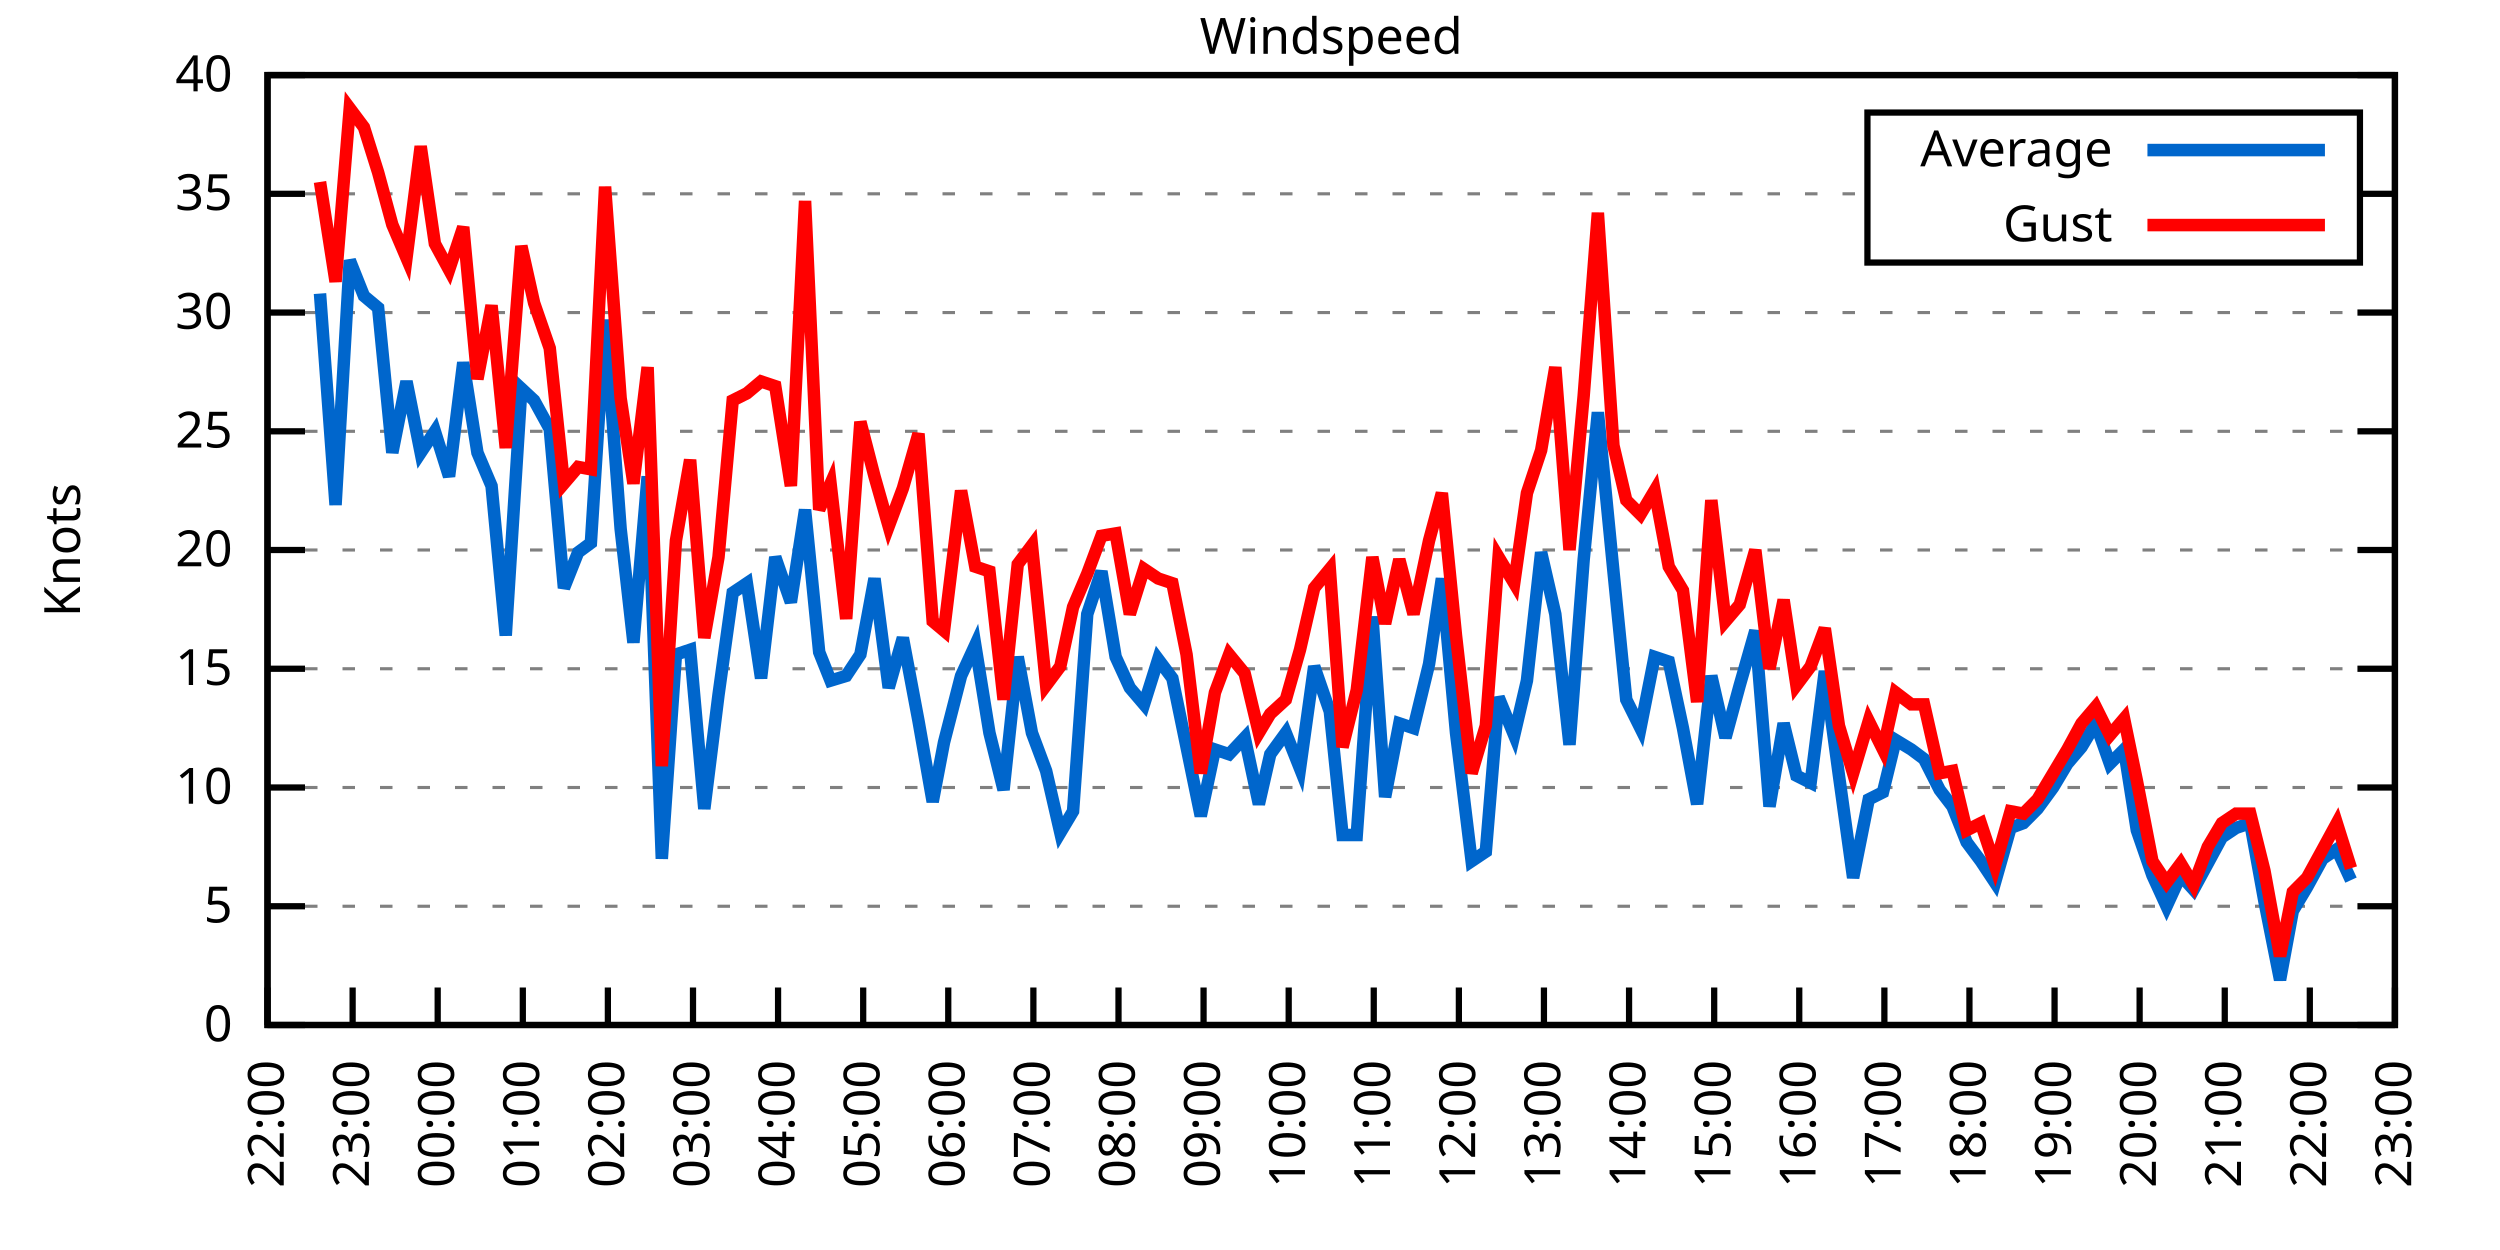
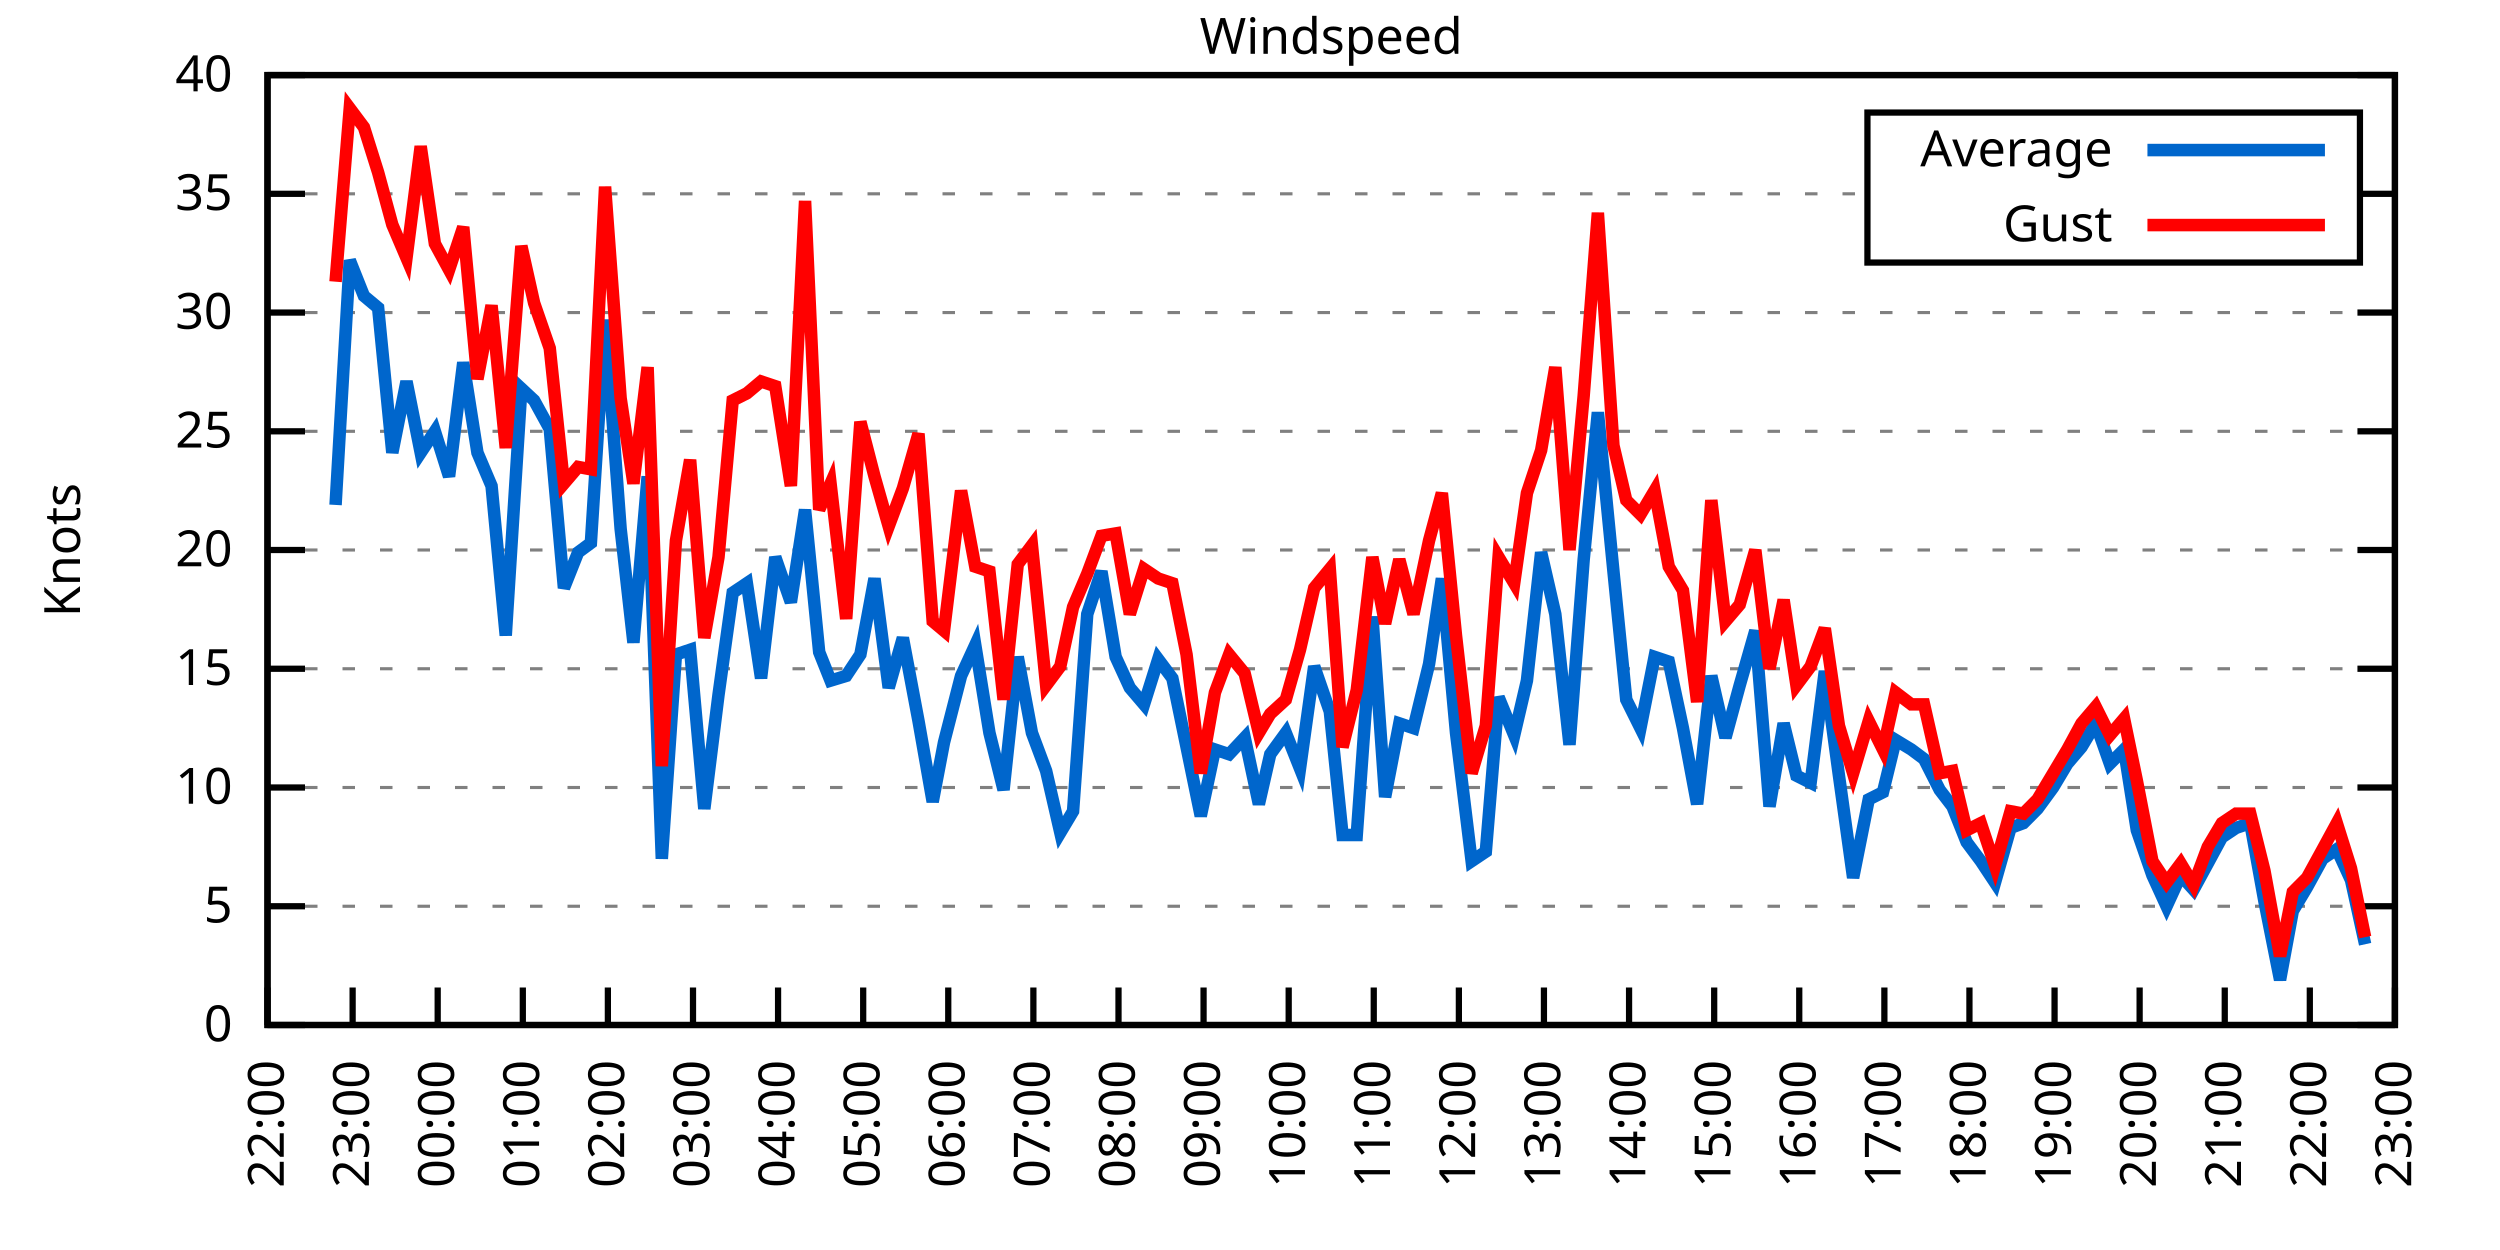
<svg xmlns="http://www.w3.org/2000/svg" xmlns:xlink="http://www.w3.org/1999/xlink" width="400" height="200" viewBox="0 0 400 200">
  <g id="gnuplot_canvas">
    <rect x="0" y="0" width="400" height="200" fill="none" />
    <defs>
      <circle id="gpDot" r="0.5" stroke-width="0.5" stroke="currentColor" />
      <path id="gpPt0" stroke-width="0.333" stroke="currentColor" d="M-1,0 h2 M0,-1 v2" />
      <path id="gpPt1" stroke-width="0.333" stroke="currentColor" d="M-1,-1 L1,1 M1,-1 L-1,1" />
      <path id="gpPt2" stroke-width="0.333" stroke="currentColor" d="M-1,0 L1,0 M0,-1 L0,1 M-1,-1 L1,1 M-1,1 L1,-1" />
      <rect id="gpPt3" stroke-width="0.333" stroke="currentColor" x="-1" y="-1" width="2" height="2" />
      <rect id="gpPt4" stroke-width="0.333" stroke="currentColor" fill="currentColor" x="-1" y="-1" width="2" height="2" />
      <circle id="gpPt5" stroke-width="0.333" stroke="currentColor" cx="0" cy="0" r="1" />
      <use xlink:href="#gpPt5" id="gpPt6" fill="currentColor" stroke="none" />
      <path id="gpPt7" stroke-width="0.333" stroke="currentColor" d="M0,-1.33 L-1.33,0.67 L1.33,0.67 z" />
      <use xlink:href="#gpPt7" id="gpPt8" fill="currentColor" stroke="none" />
      <use xlink:href="#gpPt7" id="gpPt9" stroke="currentColor" transform="rotate(180)" />
      <use xlink:href="#gpPt9" id="gpPt10" fill="currentColor" stroke="none" />
      <use xlink:href="#gpPt3" id="gpPt11" stroke="currentColor" transform="rotate(45)" />
      <use xlink:href="#gpPt11" id="gpPt12" fill="currentColor" stroke="none" />
      <path id="gpPt13" stroke-width="0.333" stroke="currentColor" d="M0,1.330 L1.265,0.411 L0.782,-1.067 L-0.782,-1.076 L-1.265,0.411 z" />
      <use xlink:href="#gpPt13" id="gpPt14" fill="currentColor" stroke="none" />
      <filter id="textbox" filterUnits="objectBoundingBox" x="0" y="0" height="1" width="1">
        <feFlood flood-color="white" flood-opacity="1" result="bgnd" />
        <feComposite in="SourceGraphic" in2="bgnd" operator="atop" />
      </filter>
      <filter id="greybox" filterUnits="objectBoundingBox" x="0" y="0" height="1" width="1">
        <feFlood flood-color="lightgrey" flood-opacity="1" result="grey" />
        <feComposite in="SourceGraphic" in2="grey" operator="atop" />
      </filter>
    </defs>
    <g fill="none" color="white" stroke="currentColor" stroke-width="1.00" stroke-linecap="butt" stroke-linejoin="miter">
</g>
    <g fill="none" color="black" stroke="currentColor" stroke-width="1.00" stroke-linecap="butt" stroke-linejoin="miter">
      <g stroke="none" shape-rendering="crispEdges">
        <polygon fill="rgb(255, 255, 255)" points="42.80,164.00 383.18,164.00 383.18,12.02 42.80,12.02 " />
      </g>
    </g>
    <g fill="none" color="black" stroke="currentColor" stroke-width="1.00" stroke-linecap="butt" stroke-linejoin="miter">
</g>
    <g fill="none" color="black" stroke="black" stroke-width="0.50" stroke-linecap="butt" stroke-linejoin="miter">
</g>
    <g fill="none" color="gray" stroke="currentColor" stroke-width="0.50" stroke-linecap="butt" stroke-linejoin="miter">
      <path stroke="gray" stroke-dasharray="2,4" class="gridline" d="M42.80,164.00 L383.19,164.00  " />
    </g>
    <g fill="none" color="gray" stroke="gray" stroke-width="1.00" stroke-linecap="butt" stroke-linejoin="miter">
</g>
    <g fill="none" color="black" stroke="currentColor" stroke-width="1.00" stroke-linecap="butt" stroke-linejoin="miter">
      <path stroke="black" d="M42.80,164.00 L48.80,164.00 M383.19,164.00 L377.19,164.00  " />
      <g transform="translate(37.20,166.60)" stroke="none" fill="black" font-family="Sans" font-size="8.00" text-anchor="end">
        <text>
          <tspan font-family="Sans"> 0</tspan>
        </text>
      </g>
    </g>
    <g fill="none" color="black" stroke="currentColor" stroke-width="1.00" stroke-linecap="butt" stroke-linejoin="miter">
</g>
    <g fill="none" color="black" stroke="black" stroke-width="0.50" stroke-linecap="butt" stroke-linejoin="miter">
</g>
    <g fill="none" color="gray" stroke="currentColor" stroke-width="0.50" stroke-linecap="butt" stroke-linejoin="miter">
      <path stroke="gray" stroke-dasharray="2,4" class="gridline" d="M42.80,145.00 L383.19,145.00  " />
    </g>
    <g fill="none" color="gray" stroke="gray" stroke-width="1.00" stroke-linecap="butt" stroke-linejoin="miter">
</g>
    <g fill="none" color="black" stroke="currentColor" stroke-width="1.00" stroke-linecap="butt" stroke-linejoin="miter">
      <path stroke="black" d="M42.80,145.00 L48.80,145.00 M383.19,145.00 L377.19,145.00  " />
      <g transform="translate(37.20,147.60)" stroke="none" fill="black" font-family="Sans" font-size="8.00" text-anchor="end">
        <text>
          <tspan font-family="Sans"> 5</tspan>
        </text>
      </g>
    </g>
    <g fill="none" color="black" stroke="currentColor" stroke-width="1.00" stroke-linecap="butt" stroke-linejoin="miter">
</g>
    <g fill="none" color="black" stroke="black" stroke-width="0.50" stroke-linecap="butt" stroke-linejoin="miter">
</g>
    <g fill="none" color="gray" stroke="currentColor" stroke-width="0.50" stroke-linecap="butt" stroke-linejoin="miter">
      <path stroke="gray" stroke-dasharray="2,4" class="gridline" d="M42.80,126.00 L383.19,126.00  " />
    </g>
    <g fill="none" color="gray" stroke="gray" stroke-width="1.00" stroke-linecap="butt" stroke-linejoin="miter">
</g>
    <g fill="none" color="black" stroke="currentColor" stroke-width="1.00" stroke-linecap="butt" stroke-linejoin="miter">
      <path stroke="black" d="M42.80,126.00 L48.80,126.00 M383.19,126.00 L377.19,126.00  " />
      <g transform="translate(37.20,128.60)" stroke="none" fill="black" font-family="Sans" font-size="8.00" text-anchor="end">
        <text>
          <tspan font-family="Sans"> 10</tspan>
        </text>
      </g>
    </g>
    <g fill="none" color="black" stroke="currentColor" stroke-width="1.00" stroke-linecap="butt" stroke-linejoin="miter">
</g>
    <g fill="none" color="black" stroke="black" stroke-width="0.50" stroke-linecap="butt" stroke-linejoin="miter">
</g>
    <g fill="none" color="gray" stroke="currentColor" stroke-width="0.50" stroke-linecap="butt" stroke-linejoin="miter">
      <path stroke="gray" stroke-dasharray="2,4" class="gridline" d="M42.80,107.00 L383.19,107.00  " />
    </g>
    <g fill="none" color="gray" stroke="gray" stroke-width="1.00" stroke-linecap="butt" stroke-linejoin="miter">
</g>
    <g fill="none" color="black" stroke="currentColor" stroke-width="1.00" stroke-linecap="butt" stroke-linejoin="miter">
      <path stroke="black" d="M42.80,107.00 L48.80,107.00 M383.19,107.00 L377.19,107.00  " />
      <g transform="translate(37.20,109.60)" stroke="none" fill="black" font-family="Sans" font-size="8.00" text-anchor="end">
        <text>
          <tspan font-family="Sans"> 15</tspan>
        </text>
      </g>
    </g>
    <g fill="none" color="black" stroke="currentColor" stroke-width="1.00" stroke-linecap="butt" stroke-linejoin="miter">
</g>
    <g fill="none" color="black" stroke="black" stroke-width="0.50" stroke-linecap="butt" stroke-linejoin="miter">
</g>
    <g fill="none" color="gray" stroke="currentColor" stroke-width="0.50" stroke-linecap="butt" stroke-linejoin="miter">
      <path stroke="gray" stroke-dasharray="2,4" class="gridline" d="M42.80,88.00 L383.19,88.00  " />
    </g>
    <g fill="none" color="gray" stroke="gray" stroke-width="1.00" stroke-linecap="butt" stroke-linejoin="miter">
</g>
    <g fill="none" color="black" stroke="currentColor" stroke-width="1.00" stroke-linecap="butt" stroke-linejoin="miter">
      <path stroke="black" d="M42.80,88.00 L48.80,88.00 M383.19,88.00 L377.19,88.00  " />
      <g transform="translate(37.20,90.60)" stroke="none" fill="black" font-family="Sans" font-size="8.00" text-anchor="end">
        <text>
          <tspan font-family="Sans"> 20</tspan>
        </text>
      </g>
    </g>
    <g fill="none" color="black" stroke="currentColor" stroke-width="1.00" stroke-linecap="butt" stroke-linejoin="miter">
</g>
    <g fill="none" color="black" stroke="black" stroke-width="0.50" stroke-linecap="butt" stroke-linejoin="miter">
</g>
    <g fill="none" color="gray" stroke="currentColor" stroke-width="0.50" stroke-linecap="butt" stroke-linejoin="miter">
      <path stroke="gray" stroke-dasharray="2,4" class="gridline" d="M42.80,69.01 L383.19,69.01  " />
    </g>
    <g fill="none" color="gray" stroke="gray" stroke-width="1.00" stroke-linecap="butt" stroke-linejoin="miter">
</g>
    <g fill="none" color="black" stroke="currentColor" stroke-width="1.00" stroke-linecap="butt" stroke-linejoin="miter">
      <path stroke="black" d="M42.80,69.01 L48.80,69.01 M383.19,69.01 L377.19,69.01  " />
      <g transform="translate(37.20,71.61)" stroke="none" fill="black" font-family="Sans" font-size="8.00" text-anchor="end">
        <text>
          <tspan font-family="Sans"> 25</tspan>
        </text>
      </g>
    </g>
    <g fill="none" color="black" stroke="currentColor" stroke-width="1.00" stroke-linecap="butt" stroke-linejoin="miter">
</g>
    <g fill="none" color="black" stroke="black" stroke-width="0.50" stroke-linecap="butt" stroke-linejoin="miter">
</g>
    <g fill="none" color="gray" stroke="currentColor" stroke-width="0.50" stroke-linecap="butt" stroke-linejoin="miter">
      <path stroke="gray" stroke-dasharray="2,4" class="gridline" d="M42.80,50.01 L383.19,50.01  " />
    </g>
    <g fill="none" color="gray" stroke="gray" stroke-width="1.00" stroke-linecap="butt" stroke-linejoin="miter">
</g>
    <g fill="none" color="black" stroke="currentColor" stroke-width="1.00" stroke-linecap="butt" stroke-linejoin="miter">
      <path stroke="black" d="M42.80,50.01 L48.80,50.01 M383.19,50.01 L377.19,50.01  " />
      <g transform="translate(37.20,52.61)" stroke="none" fill="black" font-family="Sans" font-size="8.00" text-anchor="end">
        <text>
          <tspan font-family="Sans"> 30</tspan>
        </text>
      </g>
    </g>
    <g fill="none" color="black" stroke="currentColor" stroke-width="1.00" stroke-linecap="butt" stroke-linejoin="miter">
</g>
    <g fill="none" color="black" stroke="black" stroke-width="0.50" stroke-linecap="butt" stroke-linejoin="miter">
</g>
    <g fill="none" color="gray" stroke="currentColor" stroke-width="0.50" stroke-linecap="butt" stroke-linejoin="miter">
      <path stroke="gray" stroke-dasharray="2,4" class="gridline" d="M42.80,31.01 L298.79,31.01 M377.59,31.01 L383.19,31.01  " />
    </g>
    <g fill="none" color="gray" stroke="gray" stroke-width="1.00" stroke-linecap="butt" stroke-linejoin="miter">
</g>
    <g fill="none" color="black" stroke="currentColor" stroke-width="1.00" stroke-linecap="butt" stroke-linejoin="miter">
      <path stroke="black" d="M42.80,31.01 L48.80,31.01 M383.19,31.01 L377.19,31.01  " />
      <g transform="translate(37.20,33.61)" stroke="none" fill="black" font-family="Sans" font-size="8.00" text-anchor="end">
        <text>
          <tspan font-family="Sans"> 35</tspan>
        </text>
      </g>
    </g>
    <g fill="none" color="black" stroke="currentColor" stroke-width="1.00" stroke-linecap="butt" stroke-linejoin="miter">
</g>
    <g fill="none" color="black" stroke="black" stroke-width="0.50" stroke-linecap="butt" stroke-linejoin="miter">
</g>
    <g fill="none" color="gray" stroke="currentColor" stroke-width="0.50" stroke-linecap="butt" stroke-linejoin="miter">
      <path stroke="gray" stroke-dasharray="2,4" class="gridline" d="M42.80,12.01 L383.19,12.01  " />
    </g>
    <g fill="none" color="gray" stroke="gray" stroke-width="1.00" stroke-linecap="butt" stroke-linejoin="miter">
</g>
    <g fill="none" color="black" stroke="currentColor" stroke-width="1.00" stroke-linecap="butt" stroke-linejoin="miter">
      <path stroke="black" d="M42.80,12.01 L48.80,12.01 M383.19,12.01 L377.19,12.01  " />
      <g transform="translate(37.20,14.61)" stroke="none" fill="black" font-family="Sans" font-size="8.00" text-anchor="end">
        <text>
          <tspan font-family="Sans"> 40</tspan>
        </text>
      </g>
    </g>
    <g fill="none" color="black" stroke="currentColor" stroke-width="1.00" stroke-linecap="butt" stroke-linejoin="miter">
      <path stroke="black" d="M42.80,164.00 L42.80,158.00  " />
      <g transform="translate(45.40,169.60) rotate(270.00)" stroke="none" fill="black" font-family="Sans" font-size="8.00" text-anchor="end">
        <text>
          <tspan font-family="Sans">22:00</tspan>
        </text>
      </g>
    </g>
    <g fill="none" color="black" stroke="currentColor" stroke-width="1.00" stroke-linecap="butt" stroke-linejoin="miter">
      <path stroke="black" d="M56.42,164.00 L56.42,158.00  " />
      <g transform="translate(59.02,169.60) rotate(270.00)" stroke="none" fill="black" font-family="Sans" font-size="8.00" text-anchor="end">
        <text>
          <tspan font-family="Sans">23:00</tspan>
        </text>
      </g>
    </g>
    <g fill="none" color="black" stroke="currentColor" stroke-width="1.00" stroke-linecap="butt" stroke-linejoin="miter">
      <path stroke="black" d="M70.03,164.00 L70.03,158.00  " />
      <g transform="translate(72.63,169.60) rotate(270.00)" stroke="none" fill="black" font-family="Sans" font-size="8.00" text-anchor="end">
        <text>
          <tspan font-family="Sans">00:00</tspan>
        </text>
      </g>
    </g>
    <g fill="none" color="black" stroke="currentColor" stroke-width="1.00" stroke-linecap="butt" stroke-linejoin="miter">
      <path stroke="black" d="M83.65,164.00 L83.65,158.00  " />
      <g transform="translate(86.25,169.60) rotate(270.00)" stroke="none" fill="black" font-family="Sans" font-size="8.00" text-anchor="end">
        <text>
          <tspan font-family="Sans">01:00</tspan>
        </text>
      </g>
    </g>
    <g fill="none" color="black" stroke="currentColor" stroke-width="1.00" stroke-linecap="butt" stroke-linejoin="miter">
      <path stroke="black" d="M97.26,164.00 L97.26,158.00  " />
      <g transform="translate(99.86,169.60) rotate(270.00)" stroke="none" fill="black" font-family="Sans" font-size="8.00" text-anchor="end">
        <text>
          <tspan font-family="Sans">02:00</tspan>
        </text>
      </g>
    </g>
    <g fill="none" color="black" stroke="currentColor" stroke-width="1.00" stroke-linecap="butt" stroke-linejoin="miter">
      <path stroke="black" d="M110.88,164.00 L110.88,158.00  " />
      <g transform="translate(113.48,169.60) rotate(270.00)" stroke="none" fill="black" font-family="Sans" font-size="8.00" text-anchor="end">
        <text>
          <tspan font-family="Sans">03:00</tspan>
        </text>
      </g>
    </g>
    <g fill="none" color="black" stroke="currentColor" stroke-width="1.00" stroke-linecap="butt" stroke-linejoin="miter">
      <path stroke="black" d="M124.49,164.00 L124.49,158.00  " />
      <g transform="translate(127.09,169.60) rotate(270.00)" stroke="none" fill="black" font-family="Sans" font-size="8.00" text-anchor="end">
        <text>
          <tspan font-family="Sans">04:00</tspan>
        </text>
      </g>
    </g>
    <g fill="none" color="black" stroke="currentColor" stroke-width="1.00" stroke-linecap="butt" stroke-linejoin="miter">
      <path stroke="black" d="M138.11,164.00 L138.11,158.00  " />
      <g transform="translate(140.71,169.60) rotate(270.00)" stroke="none" fill="black" font-family="Sans" font-size="8.00" text-anchor="end">
        <text>
          <tspan font-family="Sans">05:00</tspan>
        </text>
      </g>
    </g>
    <g fill="none" color="black" stroke="currentColor" stroke-width="1.00" stroke-linecap="butt" stroke-linejoin="miter">
      <path stroke="black" d="M151.72,164.00 L151.72,158.00  " />
      <g transform="translate(154.32,169.60) rotate(270.00)" stroke="none" fill="black" font-family="Sans" font-size="8.00" text-anchor="end">
        <text>
          <tspan font-family="Sans">06:00</tspan>
        </text>
      </g>
    </g>
    <g fill="none" color="black" stroke="currentColor" stroke-width="1.00" stroke-linecap="butt" stroke-linejoin="miter">
      <path stroke="black" d="M165.34,164.00 L165.34,158.00  " />
      <g transform="translate(167.94,169.60) rotate(270.00)" stroke="none" fill="black" font-family="Sans" font-size="8.00" text-anchor="end">
        <text>
          <tspan font-family="Sans">07:00</tspan>
        </text>
      </g>
    </g>
    <g fill="none" color="black" stroke="currentColor" stroke-width="1.00" stroke-linecap="butt" stroke-linejoin="miter">
      <path stroke="black" d="M178.96,164.00 L178.96,158.00  " />
      <g transform="translate(181.56,169.60) rotate(270.00)" stroke="none" fill="black" font-family="Sans" font-size="8.00" text-anchor="end">
        <text>
          <tspan font-family="Sans">08:00</tspan>
        </text>
      </g>
    </g>
    <g fill="none" color="black" stroke="currentColor" stroke-width="1.00" stroke-linecap="butt" stroke-linejoin="miter">
      <path stroke="black" d="M192.57,164.00 L192.57,158.00  " />
      <g transform="translate(195.17,169.60) rotate(270.00)" stroke="none" fill="black" font-family="Sans" font-size="8.00" text-anchor="end">
        <text>
          <tspan font-family="Sans">09:00</tspan>
        </text>
      </g>
    </g>
    <g fill="none" color="black" stroke="currentColor" stroke-width="1.00" stroke-linecap="butt" stroke-linejoin="miter">
      <path stroke="black" d="M206.19,164.00 L206.19,158.00  " />
      <g transform="translate(208.79,169.60) rotate(270.00)" stroke="none" fill="black" font-family="Sans" font-size="8.00" text-anchor="end">
        <text>
          <tspan font-family="Sans">10:00</tspan>
        </text>
      </g>
    </g>
    <g fill="none" color="black" stroke="currentColor" stroke-width="1.00" stroke-linecap="butt" stroke-linejoin="miter">
      <path stroke="black" d="M219.80,164.00 L219.80,158.00  " />
      <g transform="translate(222.40,169.60) rotate(270.00)" stroke="none" fill="black" font-family="Sans" font-size="8.00" text-anchor="end">
        <text>
          <tspan font-family="Sans">11:00</tspan>
        </text>
      </g>
    </g>
    <g fill="none" color="black" stroke="currentColor" stroke-width="1.00" stroke-linecap="butt" stroke-linejoin="miter">
      <path stroke="black" d="M233.42,164.00 L233.42,158.00  " />
      <g transform="translate(236.02,169.60) rotate(270.00)" stroke="none" fill="black" font-family="Sans" font-size="8.00" text-anchor="end">
        <text>
          <tspan font-family="Sans">12:00</tspan>
        </text>
      </g>
    </g>
    <g fill="none" color="black" stroke="currentColor" stroke-width="1.00" stroke-linecap="butt" stroke-linejoin="miter">
      <path stroke="black" d="M247.03,164.00 L247.03,158.00  " />
      <g transform="translate(249.63,169.60) rotate(270.00)" stroke="none" fill="black" font-family="Sans" font-size="8.00" text-anchor="end">
        <text>
          <tspan font-family="Sans">13:00</tspan>
        </text>
      </g>
    </g>
    <g fill="none" color="black" stroke="currentColor" stroke-width="1.00" stroke-linecap="butt" stroke-linejoin="miter">
      <path stroke="black" d="M260.65,164.00 L260.65,158.00  " />
      <g transform="translate(263.25,169.60) rotate(270.00)" stroke="none" fill="black" font-family="Sans" font-size="8.00" text-anchor="end">
        <text>
          <tspan font-family="Sans">14:00</tspan>
        </text>
      </g>
    </g>
    <g fill="none" color="black" stroke="currentColor" stroke-width="1.00" stroke-linecap="butt" stroke-linejoin="miter">
      <path stroke="black" d="M274.27,164.00 L274.27,158.00  " />
      <g transform="translate(276.87,169.60) rotate(270.00)" stroke="none" fill="black" font-family="Sans" font-size="8.00" text-anchor="end">
        <text>
          <tspan font-family="Sans">15:00</tspan>
        </text>
      </g>
    </g>
    <g fill="none" color="black" stroke="currentColor" stroke-width="1.00" stroke-linecap="butt" stroke-linejoin="miter">
      <path stroke="black" d="M287.88,164.00 L287.88,158.00  " />
      <g transform="translate(290.48,169.60) rotate(270.00)" stroke="none" fill="black" font-family="Sans" font-size="8.00" text-anchor="end">
        <text>
          <tspan font-family="Sans">16:00</tspan>
        </text>
      </g>
    </g>
    <g fill="none" color="black" stroke="currentColor" stroke-width="1.00" stroke-linecap="butt" stroke-linejoin="miter">
      <path stroke="black" d="M301.50,164.00 L301.50,158.00  " />
      <g transform="translate(304.10,169.60) rotate(270.00)" stroke="none" fill="black" font-family="Sans" font-size="8.00" text-anchor="end">
        <text>
          <tspan font-family="Sans">17:00</tspan>
        </text>
      </g>
    </g>
    <g fill="none" color="black" stroke="currentColor" stroke-width="1.00" stroke-linecap="butt" stroke-linejoin="miter">
      <path stroke="black" d="M315.11,164.00 L315.11,158.00  " />
      <g transform="translate(317.71,169.60) rotate(270.00)" stroke="none" fill="black" font-family="Sans" font-size="8.00" text-anchor="end">
        <text>
          <tspan font-family="Sans">18:00</tspan>
        </text>
      </g>
    </g>
    <g fill="none" color="black" stroke="currentColor" stroke-width="1.00" stroke-linecap="butt" stroke-linejoin="miter">
      <path stroke="black" d="M328.73,164.00 L328.73,158.00  " />
      <g transform="translate(331.33,169.60) rotate(270.00)" stroke="none" fill="black" font-family="Sans" font-size="8.00" text-anchor="end">
        <text>
          <tspan font-family="Sans">19:00</tspan>
        </text>
      </g>
    </g>
    <g fill="none" color="black" stroke="currentColor" stroke-width="1.00" stroke-linecap="butt" stroke-linejoin="miter">
      <path stroke="black" d="M342.34,164.00 L342.34,158.00  " />
      <g transform="translate(344.94,169.60) rotate(270.00)" stroke="none" fill="black" font-family="Sans" font-size="8.00" text-anchor="end">
        <text>
          <tspan font-family="Sans">20:00</tspan>
        </text>
      </g>
    </g>
    <g fill="none" color="black" stroke="currentColor" stroke-width="1.00" stroke-linecap="butt" stroke-linejoin="miter">
      <path stroke="black" d="M355.96,164.00 L355.96,158.00  " />
      <g transform="translate(358.56,169.60) rotate(270.00)" stroke="none" fill="black" font-family="Sans" font-size="8.00" text-anchor="end">
        <text>
          <tspan font-family="Sans">21:00</tspan>
        </text>
      </g>
    </g>
    <g fill="none" color="black" stroke="currentColor" stroke-width="1.00" stroke-linecap="butt" stroke-linejoin="miter">
      <path stroke="black" d="M369.57,164.00 L369.57,158.00  " />
      <g transform="translate(372.17,169.60) rotate(270.00)" stroke="none" fill="black" font-family="Sans" font-size="8.00" text-anchor="end">
        <text>
          <tspan font-family="Sans">22:00</tspan>
        </text>
      </g>
    </g>
    <g fill="none" color="black" stroke="currentColor" stroke-width="1.00" stroke-linecap="butt" stroke-linejoin="miter">
      <path stroke="black" d="M383.19,164.00 L383.19,158.00  " />
      <g transform="translate(385.79,169.60) rotate(270.00)" stroke="none" fill="black" font-family="Sans" font-size="8.00" text-anchor="end">
        <text>
          <tspan font-family="Sans">23:00</tspan>
        </text>
      </g>
    </g>
    <g fill="none" color="black" stroke="currentColor" stroke-width="1.00" stroke-linecap="butt" stroke-linejoin="miter">
</g>
    <g fill="none" color="black" stroke="currentColor" stroke-width="1.00" stroke-linecap="butt" stroke-linejoin="miter">
      <path stroke="black" d="M42.80,12.01 L42.80,164.00 L383.19,164.00 L383.19,12.01 L42.80,12.01 Z  " />
    </g>
    <g fill="none" color="black" stroke="currentColor" stroke-width="1.00" stroke-linecap="butt" stroke-linejoin="miter">
</g>
    <g fill="none" color="black" stroke="currentColor" stroke-width="1.00" stroke-linecap="butt" stroke-linejoin="miter">
      <path stroke="black" d="M298.79,42.01 L298.79,18.01 L377.59,18.01 L377.59,42.01 L298.79,42.01 Z  " />
    </g>
    <g id="Windspeed_plot_1">
      <g fill="none" color="white" stroke="black" stroke-width="2.00" stroke-linecap="butt" stroke-linejoin="miter">
</g>
      <g fill="none" color="black" stroke="currentColor" stroke-width="2.00" stroke-linecap="butt" stroke-linejoin="miter">
        <g transform="translate(337.99,26.61)" stroke="none" fill="black" font-family="Sans" font-size="8.00" text-anchor="end">
          <text>
            <tspan font-family="Sans">Average</tspan>
          </text>
        </g>
      </g>
      <g fill="none" color="black" stroke="currentColor" stroke-width="2.00" stroke-linecap="butt" stroke-linejoin="miter">
-         <path stroke="rgb(  0, 102, 204)" d="M343.59,24.01 L371.99,24.01 M51.20,46.97 L53.69,80.79 L55.96,41.65 L58.23,47.35 L60.50,49.25 L62.77,72.43   L65.04,61.03 L67.31,72.43 L69.58,69.01 L71.85,76.23 L74.12,57.99 L76.39,72.43 L78.65,77.75 L80.92,101.68   L83.42,62.17 L85.46,64.07 L87.96,68.63 L90.23,94.08 L92.50,88.38 L94.54,86.87 L96.81,51.15 L99.30,84.59   L101.35,102.82 L103.62,76.23 L105.89,137.40 L108.15,104.72 L110.42,103.96 L112.69,129.42 L114.96,111.18 L117.23,94.84   L119.50,93.32 L121.77,108.52 L124.04,89.14 L126.54,96.36 L128.81,81.55 L131.07,104.34 L132.89,108.90 L135.39,108.14   L137.66,104.72 L139.92,92.56 L142.19,110.04 L144.46,102.06 L146.96,115.36 L149.23,128.28 L151.04,118.78 L153.77,108.14   L156.04,103.20 L158.31,117.26 L160.57,126.38 L162.84,105.10 L165.11,117.26 L167.38,123.34 L169.65,133.22 L171.69,129.80   L173.96,98.26 L176.23,91.42 L178.50,105.10 L180.77,110.04 L183.04,112.70 L185.31,105.48 L187.58,108.52 L189.85,119.54   L192.12,130.56 L194.39,119.92 L196.66,120.68 L199.15,118.02 L201.42,128.66 L203.24,120.68 L205.73,117.26 L208.00,122.96   L210.27,106.62 L212.77,113.84 L214.81,133.60 L217.08,133.60 L219.58,98.64 L221.62,127.52 L223.89,115.74 L226.16,116.50   L228.65,106.24 L230.70,92.56 L232.96,117.26 L235.46,137.78 L237.73,136.26 L239.77,111.56 L242.27,117.64 L244.31,108.90   L246.58,88.38 L248.85,98.26 L251.12,119.16 L253.39,89.52 L255.66,65.97 L258.15,91.42 L260.20,111.94 L262.47,116.50   L264.73,105.10 L267.00,105.86 L269.27,116.50 L271.54,128.66 L273.81,108.14 L276.08,118.02 L278.35,109.66 L280.85,100.92   L283.12,129.04 L285.38,115.74 L287.43,124.10 L289.70,125.24 L291.97,107.38 L294.23,124.10 L296.50,140.44 L299.00,127.90   L301.27,126.76 L303.31,118.40 L305.81,119.92 L307.85,121.44 L310.35,126.38 L312.39,129.04 L314.66,134.74 L316.93,137.78   L319.20,141.20 L321.69,132.46 L323.74,131.70 L326.00,129.42 L328.50,126.00 L330.77,122.20 L333.04,119.54 L335.31,115.74   L337.58,122.20 L339.85,119.92 L341.89,132.84 L344.39,140.06 L346.65,145.00 L348.92,140.06 L350.97,142.34 L353.24,138.16   L355.50,133.98 L357.77,132.46 L360.04,131.70 L362.31,144.24 L364.81,156.78 L366.85,145.76 L369.12,141.96 L371.62,137.40   L373.89,135.88 L376.16,140.82  " />
+         <path stroke="rgb(  0, 102, 204)" d="M343.59,24.01 L371.99,24.01 M53.69,80.79 L55.96,41.65 L58.23,47.35 L60.50,49.25 L62.77,72.43 L65.04,61.03   L67.31,72.43 L69.58,69.01 L71.85,76.23 L74.12,57.99 L76.39,72.43 L78.65,77.75 L80.92,101.68 L83.42,62.17   L85.46,64.07 L87.96,68.63 L90.23,94.08 L92.50,88.38 L94.54,86.87 L96.81,51.15 L99.30,84.59 L101.35,102.82   L103.62,76.23 L105.89,137.40 L108.15,104.72 L110.42,103.96 L112.69,129.42 L114.96,111.18 L117.23,94.84 L119.50,93.32   L121.77,108.52 L124.04,89.14 L126.54,96.36 L128.81,81.55 L131.07,104.34 L132.89,108.90 L135.39,108.14 L137.66,104.72   L139.92,92.56 L142.19,110.04 L144.46,102.06 L146.96,115.36 L149.23,128.28 L151.04,118.78 L153.77,108.14 L156.04,103.20   L158.31,117.26 L160.57,126.38 L162.84,105.10 L165.11,117.26 L167.38,123.34 L169.65,133.22 L171.69,129.80 L173.96,98.26   L176.23,91.42 L178.50,105.10 L180.77,110.04 L183.04,112.70 L185.31,105.48 L187.58,108.52 L189.85,119.54 L192.12,130.56   L194.39,119.92 L196.66,120.68 L199.15,118.02 L201.42,128.66 L203.24,120.68 L205.73,117.26 L208.00,122.96 L210.27,106.62   L212.77,113.84 L214.81,133.60 L217.08,133.60 L219.58,98.64 L221.62,127.52 L223.89,115.74 L226.16,116.50 L228.65,106.24   L230.70,92.56 L232.96,117.26 L235.46,137.78 L237.73,136.26 L239.77,111.56 L242.27,117.64 L244.31,108.90 L246.58,88.38   L248.85,98.26 L251.12,119.16 L253.39,89.52 L255.66,65.97 L258.15,91.42 L260.20,111.94 L262.47,116.50 L264.73,105.10   L267.00,105.86 L269.27,116.50 L271.54,128.66 L273.81,108.14 L276.08,118.02 L278.35,109.66 L280.85,100.92 L283.12,129.04   L285.38,115.74 L287.43,124.10 L289.70,125.24 L291.97,107.38 L294.23,124.10 L296.50,140.44 L299.00,127.90 L301.27,126.76   L303.31,118.40 L305.81,119.92 L307.85,121.44 L310.35,126.38 L312.39,129.04 L314.66,134.74 L316.93,137.78 L319.20,141.20   L321.69,132.46 L323.74,131.70 L326.00,129.42 L328.50,126.00 L330.77,122.20 L333.04,119.54 L335.31,115.74 L337.58,122.20   L339.85,119.92 L341.89,132.84 L344.39,140.06 L346.65,145.00 L348.92,140.06 L350.97,142.34 L353.24,138.16 L355.50,133.98   L357.77,132.46 L360.04,131.70 L362.31,144.24 L364.81,156.78 L366.85,145.76 L369.12,141.96 L371.62,137.40 L373.89,135.88   L376.16,140.82 L378.42,151.08  " />
      </g>
    </g>
    <g id="Windspeed_plot_2">
      <g fill="none" color="black" stroke="currentColor" stroke-width="2.00" stroke-linecap="butt" stroke-linejoin="miter">
        <g transform="translate(337.99,38.61)" stroke="none" fill="black" font-family="Sans" font-size="8.00" text-anchor="end">
          <text>
            <tspan font-family="Sans">Gust</tspan>
          </text>
        </g>
      </g>
      <g fill="none" color="black" stroke="currentColor" stroke-width="2.00" stroke-linecap="butt" stroke-linejoin="miter">
-         <path stroke="rgb(255,   0,   0)" d="M343.59,36.01 L371.99,36.01 M51.20,29.11 L53.69,45.07 L55.96,17.33 L58.23,20.37 L60.50,27.59 L62.77,35.95   L65.04,41.27 L67.31,23.41 L69.58,38.99 L71.85,43.17 L74.12,36.33 L76.39,60.65 L78.65,48.87 L80.92,71.67   L83.42,39.37 L85.46,48.49 L87.96,55.71 L90.23,77.37 L92.50,74.71 L94.54,75.09 L96.81,29.87 L99.30,63.69   L101.35,77.37 L103.62,58.75 L105.89,122.58 L108.15,86.49 L110.42,73.57 L112.69,102.06 L114.96,89.14 L117.23,64.07   L119.50,62.93 L121.77,61.03 L124.04,61.79 L126.54,77.75 L128.81,32.15 L131.07,81.55 L132.89,77.37 L135.39,99.02   L137.66,67.49 L139.92,76.23 L142.19,84.21 L144.46,78.13 L146.96,69.39 L149.23,99.40 L151.04,100.92 L153.77,78.51   L156.04,90.66 L158.31,91.42 L160.57,111.94 L162.84,90.28 L165.11,87.25 L167.38,109.66 L169.65,106.62 L171.69,97.12   L173.96,91.80 L176.23,85.73 L178.50,85.35 L180.77,98.26 L183.04,91.04 L185.31,92.56 L187.58,93.32 L189.85,104.72   L192.12,123.72 L194.39,110.80 L196.66,104.72 L199.15,107.76 L201.42,117.26 L203.24,114.22 L205.73,111.94 L208.00,103.96   L210.27,94.08 L212.77,91.04 L214.81,119.54 L217.08,110.42 L219.58,89.14 L221.62,99.78 L223.89,89.52 L226.16,98.26   L228.65,86.49 L230.70,78.89 L232.96,101.68 L235.46,123.72 L237.73,116.12 L239.77,89.14 L242.27,93.32 L244.31,78.89   L246.58,72.05 L248.85,58.75 L251.12,88.00 L253.39,63.31 L255.66,34.05 L258.15,71.29 L260.20,80.03 L262.47,82.31   L264.73,78.51 L267.00,90.66 L269.27,94.46 L271.54,112.32 L273.81,80.03 L276.08,99.40 L278.35,96.74 L280.85,88.00   L283.12,107.00 L285.38,95.98 L287.43,109.66 L289.70,106.62 L291.97,100.54 L294.23,116.12 L296.50,123.72 L299.00,115.36   L301.27,119.92 L303.31,110.80 L305.81,112.70 L307.85,112.70 L310.35,123.72 L312.39,123.34 L314.66,132.84 L316.93,131.70   L319.20,138.54 L321.69,129.80 L323.74,130.18 L326.00,127.90 L328.50,123.72 L330.77,119.92 L333.04,115.74 L335.31,113.08   L337.58,117.64 L339.85,114.98 L341.89,124.86 L344.39,137.78 L346.65,141.20 L348.92,138.16 L350.97,141.58 L353.24,135.50   L355.50,131.70 L357.77,130.18 L360.04,130.18 L362.31,139.30 L364.81,152.98 L366.85,142.72 L369.12,140.44 L371.62,135.88   L373.89,131.70 L376.16,138.92  " />
+         <path stroke="rgb(255,   0,   0)" d="M343.59,36.01 L371.99,36.01 M53.69,45.07 L55.96,17.33 L58.23,20.37 L60.50,27.59 L62.77,35.95 L65.04,41.27   L67.31,23.41 L69.58,38.99 L71.85,43.17 L74.12,36.33 L76.39,60.65 L78.65,48.87 L80.92,71.67 L83.42,39.37   L85.46,48.49 L87.96,55.71 L90.23,77.37 L92.50,74.71 L94.54,75.09 L96.81,29.87 L99.30,63.69 L101.35,77.37   L103.62,58.75 L105.89,122.58 L108.15,86.49 L110.42,73.57 L112.69,102.06 L114.96,89.14 L117.23,64.07 L119.50,62.93   L121.77,61.03 L124.04,61.79 L126.54,77.75 L128.81,32.15 L131.07,81.55 L132.89,77.37 L135.39,99.02 L137.66,67.49   L139.92,76.23 L142.19,84.21 L144.46,78.13 L146.96,69.39 L149.23,99.40 L151.04,100.92 L153.77,78.51 L156.04,90.66   L158.31,91.42 L160.57,111.94 L162.84,90.28 L165.11,87.25 L167.38,109.66 L169.65,106.62 L171.69,97.12 L173.96,91.80   L176.23,85.73 L178.50,85.35 L180.77,98.26 L183.04,91.04 L185.31,92.56 L187.58,93.32 L189.85,104.72 L192.12,123.72   L194.39,110.80 L196.66,104.72 L199.15,107.76 L201.42,117.26 L203.24,114.22 L205.73,111.94 L208.00,103.96 L210.27,94.08   L212.77,91.04 L214.81,119.54 L217.08,110.42 L219.58,89.14 L221.62,99.78 L223.89,89.52 L226.16,98.26 L228.65,86.49   L230.70,78.89 L232.96,101.68 L235.46,123.72 L237.73,116.12 L239.77,89.14 L242.27,93.32 L244.31,78.89 L246.58,72.05   L248.85,58.75 L251.12,88.00 L253.39,63.31 L255.66,34.05 L258.15,71.29 L260.20,80.03 L262.47,82.31 L264.73,78.51   L267.00,90.66 L269.27,94.46 L271.54,112.32 L273.81,80.03 L276.08,99.40 L278.35,96.74 L280.85,88.00 L283.12,107.00   L285.38,95.98 L287.43,109.66 L289.70,106.62 L291.97,100.54 L294.23,116.12 L296.50,123.72 L299.00,115.36 L301.27,119.92   L303.31,110.80 L305.81,112.70 L307.85,112.70 L310.35,123.72 L312.39,123.34 L314.66,132.84 L316.93,131.70 L319.20,138.54   L321.69,129.80 L323.74,130.18 L326.00,127.90 L328.50,123.72 L330.77,119.92 L333.04,115.74 L335.31,113.08 L337.58,117.64   L339.85,114.98 L341.89,124.86 L344.39,137.78 L346.65,141.20 L348.92,138.16 L350.97,141.58 L353.24,135.50 L355.50,131.70   L357.77,130.18 L360.04,130.18 L362.31,139.30 L364.81,152.98 L366.85,142.72 L369.12,140.44 L371.62,135.88 L373.89,131.70   L376.16,138.92 L378.42,149.94  " />
      </g>
    </g>
    <g fill="none" color="black" stroke="currentColor" stroke-width="2.00" stroke-linecap="butt" stroke-linejoin="miter">
</g>
    <g fill="none" color="black" stroke="black" stroke-width="1.00" stroke-linecap="butt" stroke-linejoin="miter">
</g>
    <g fill="none" color="black" stroke="currentColor" stroke-width="1.00" stroke-linecap="butt" stroke-linejoin="miter">
      <path stroke="black" d="M42.80,12.01 L42.80,164.00 L383.19,164.00 L383.19,12.01 L42.80,12.01 Z  " />
      <g transform="translate(12.80,88.01) rotate(270.00)" stroke="none" fill="black" font-family="Sans" font-size="8.00" text-anchor="middle">
        <text>
          <tspan font-family="Sans">Knots</tspan>
        </text>
      </g>
    </g>
    <g fill="none" color="black" stroke="currentColor" stroke-width="1.00" stroke-linecap="butt" stroke-linejoin="miter">
</g>
    <g fill="none" color="black" stroke="currentColor" stroke-width="1.00" stroke-linecap="butt" stroke-linejoin="miter">
      <g transform="translate(212.99,8.61)" stroke="none" fill="black" font-family="Sans" font-size="8.00" text-anchor="middle">
        <text>
          <tspan font-family="Sans">Windspeed</tspan>
        </text>
      </g>
    </g>
    <g fill="none" color="black" stroke="currentColor" stroke-width="1.00" stroke-linecap="butt" stroke-linejoin="miter">
</g>
  </g>
</svg>
